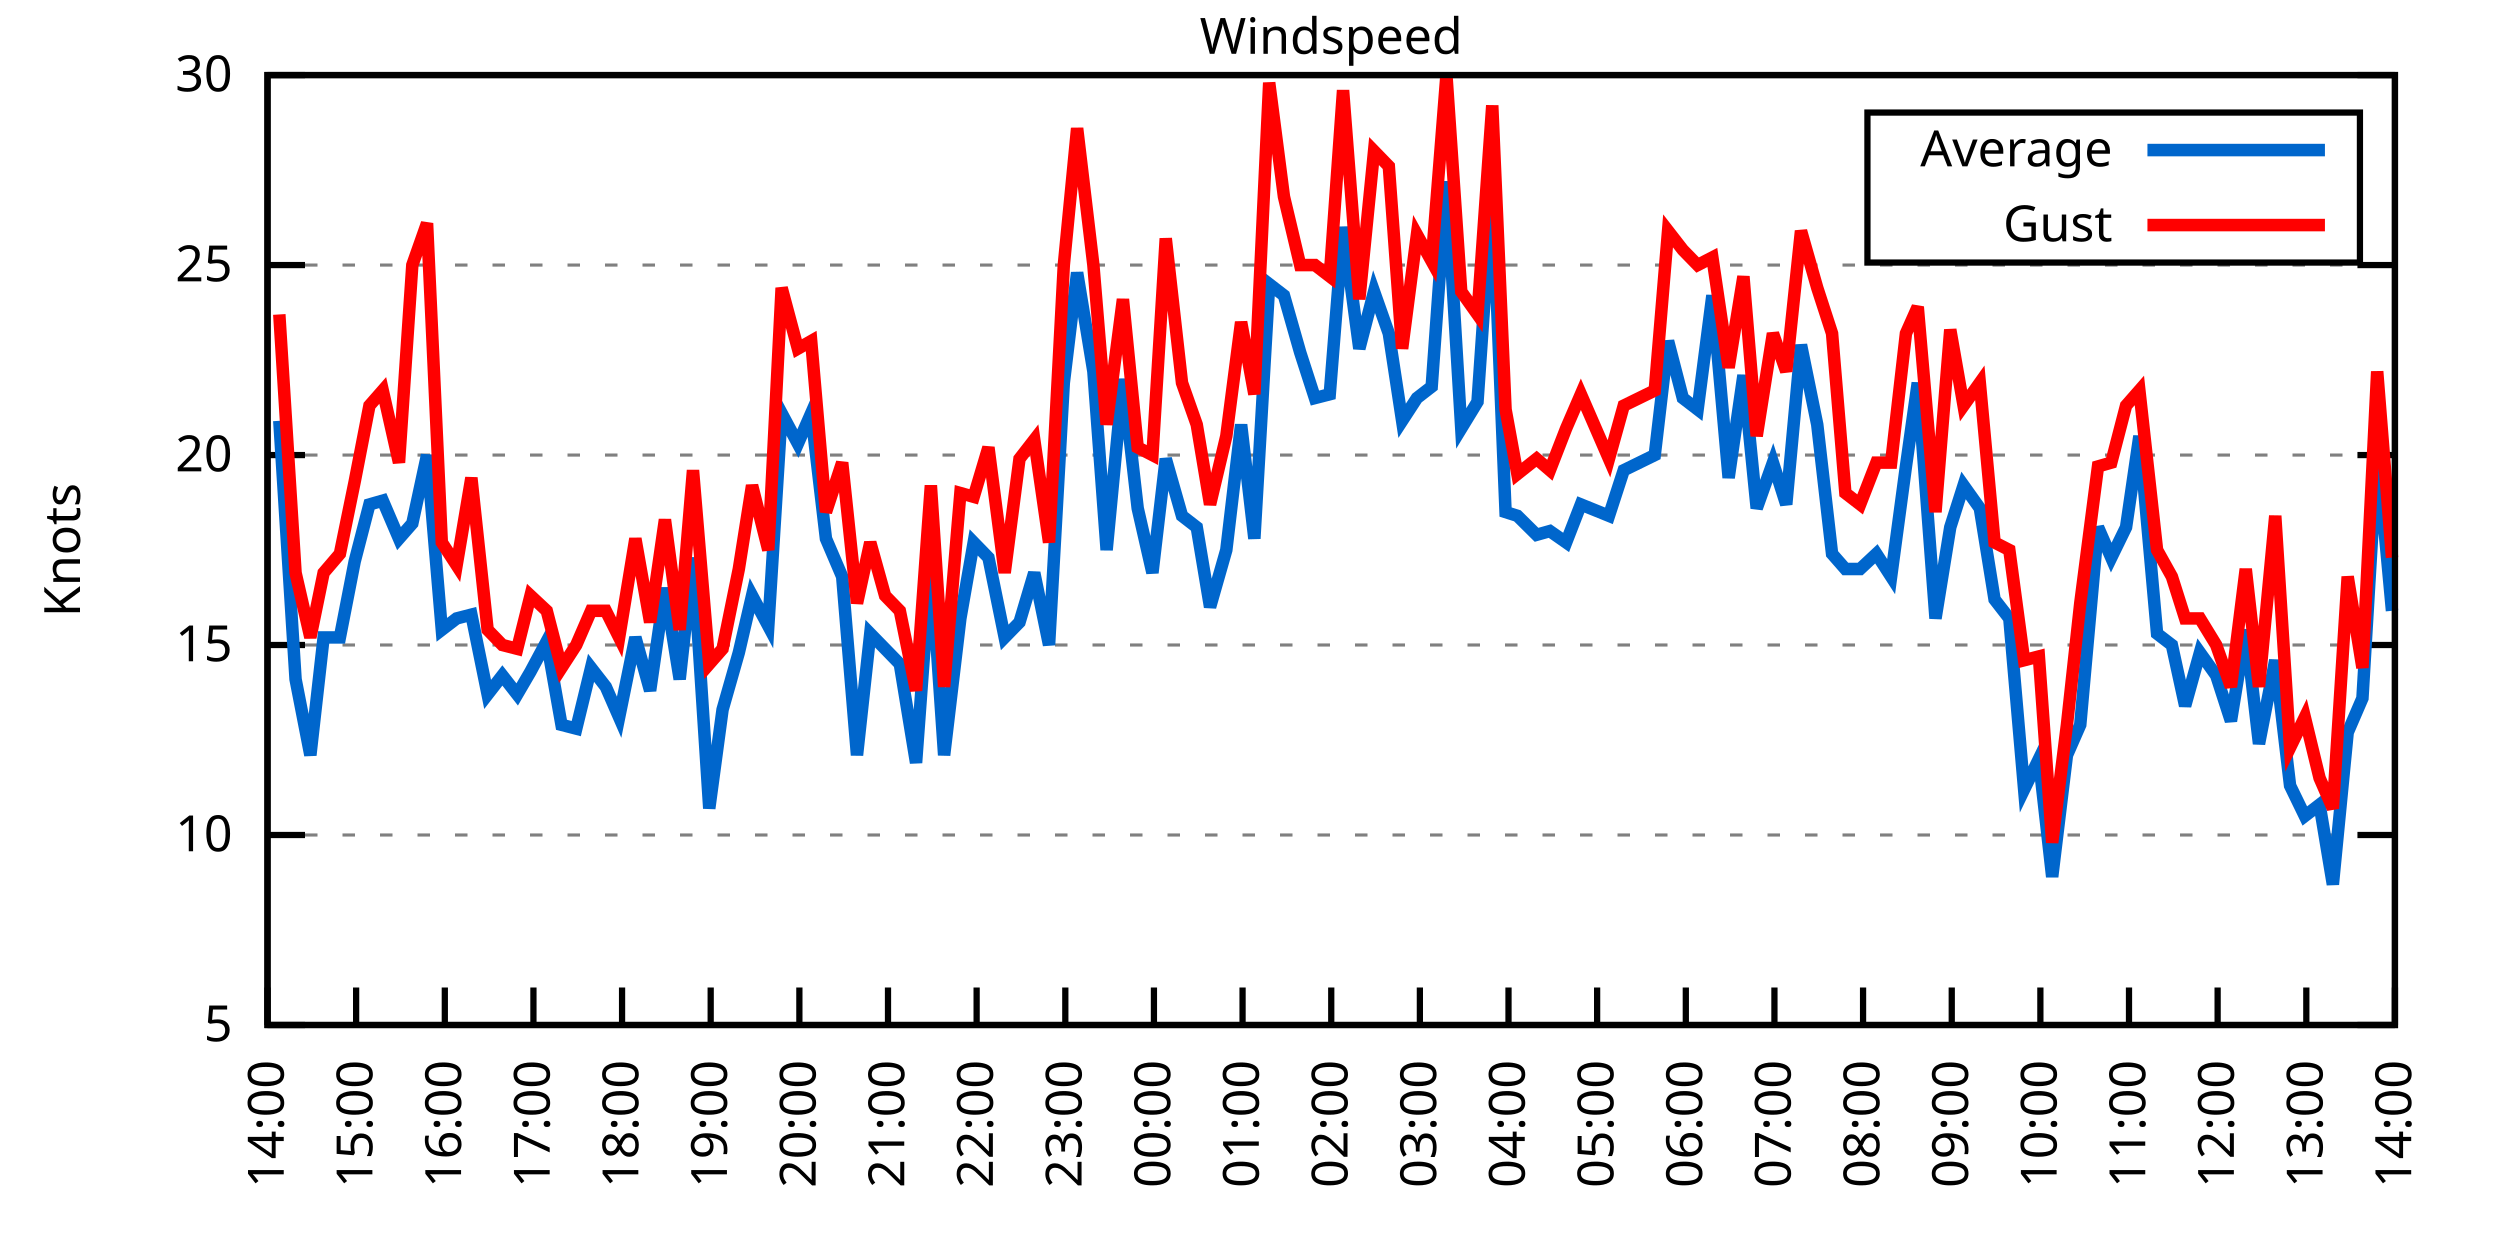
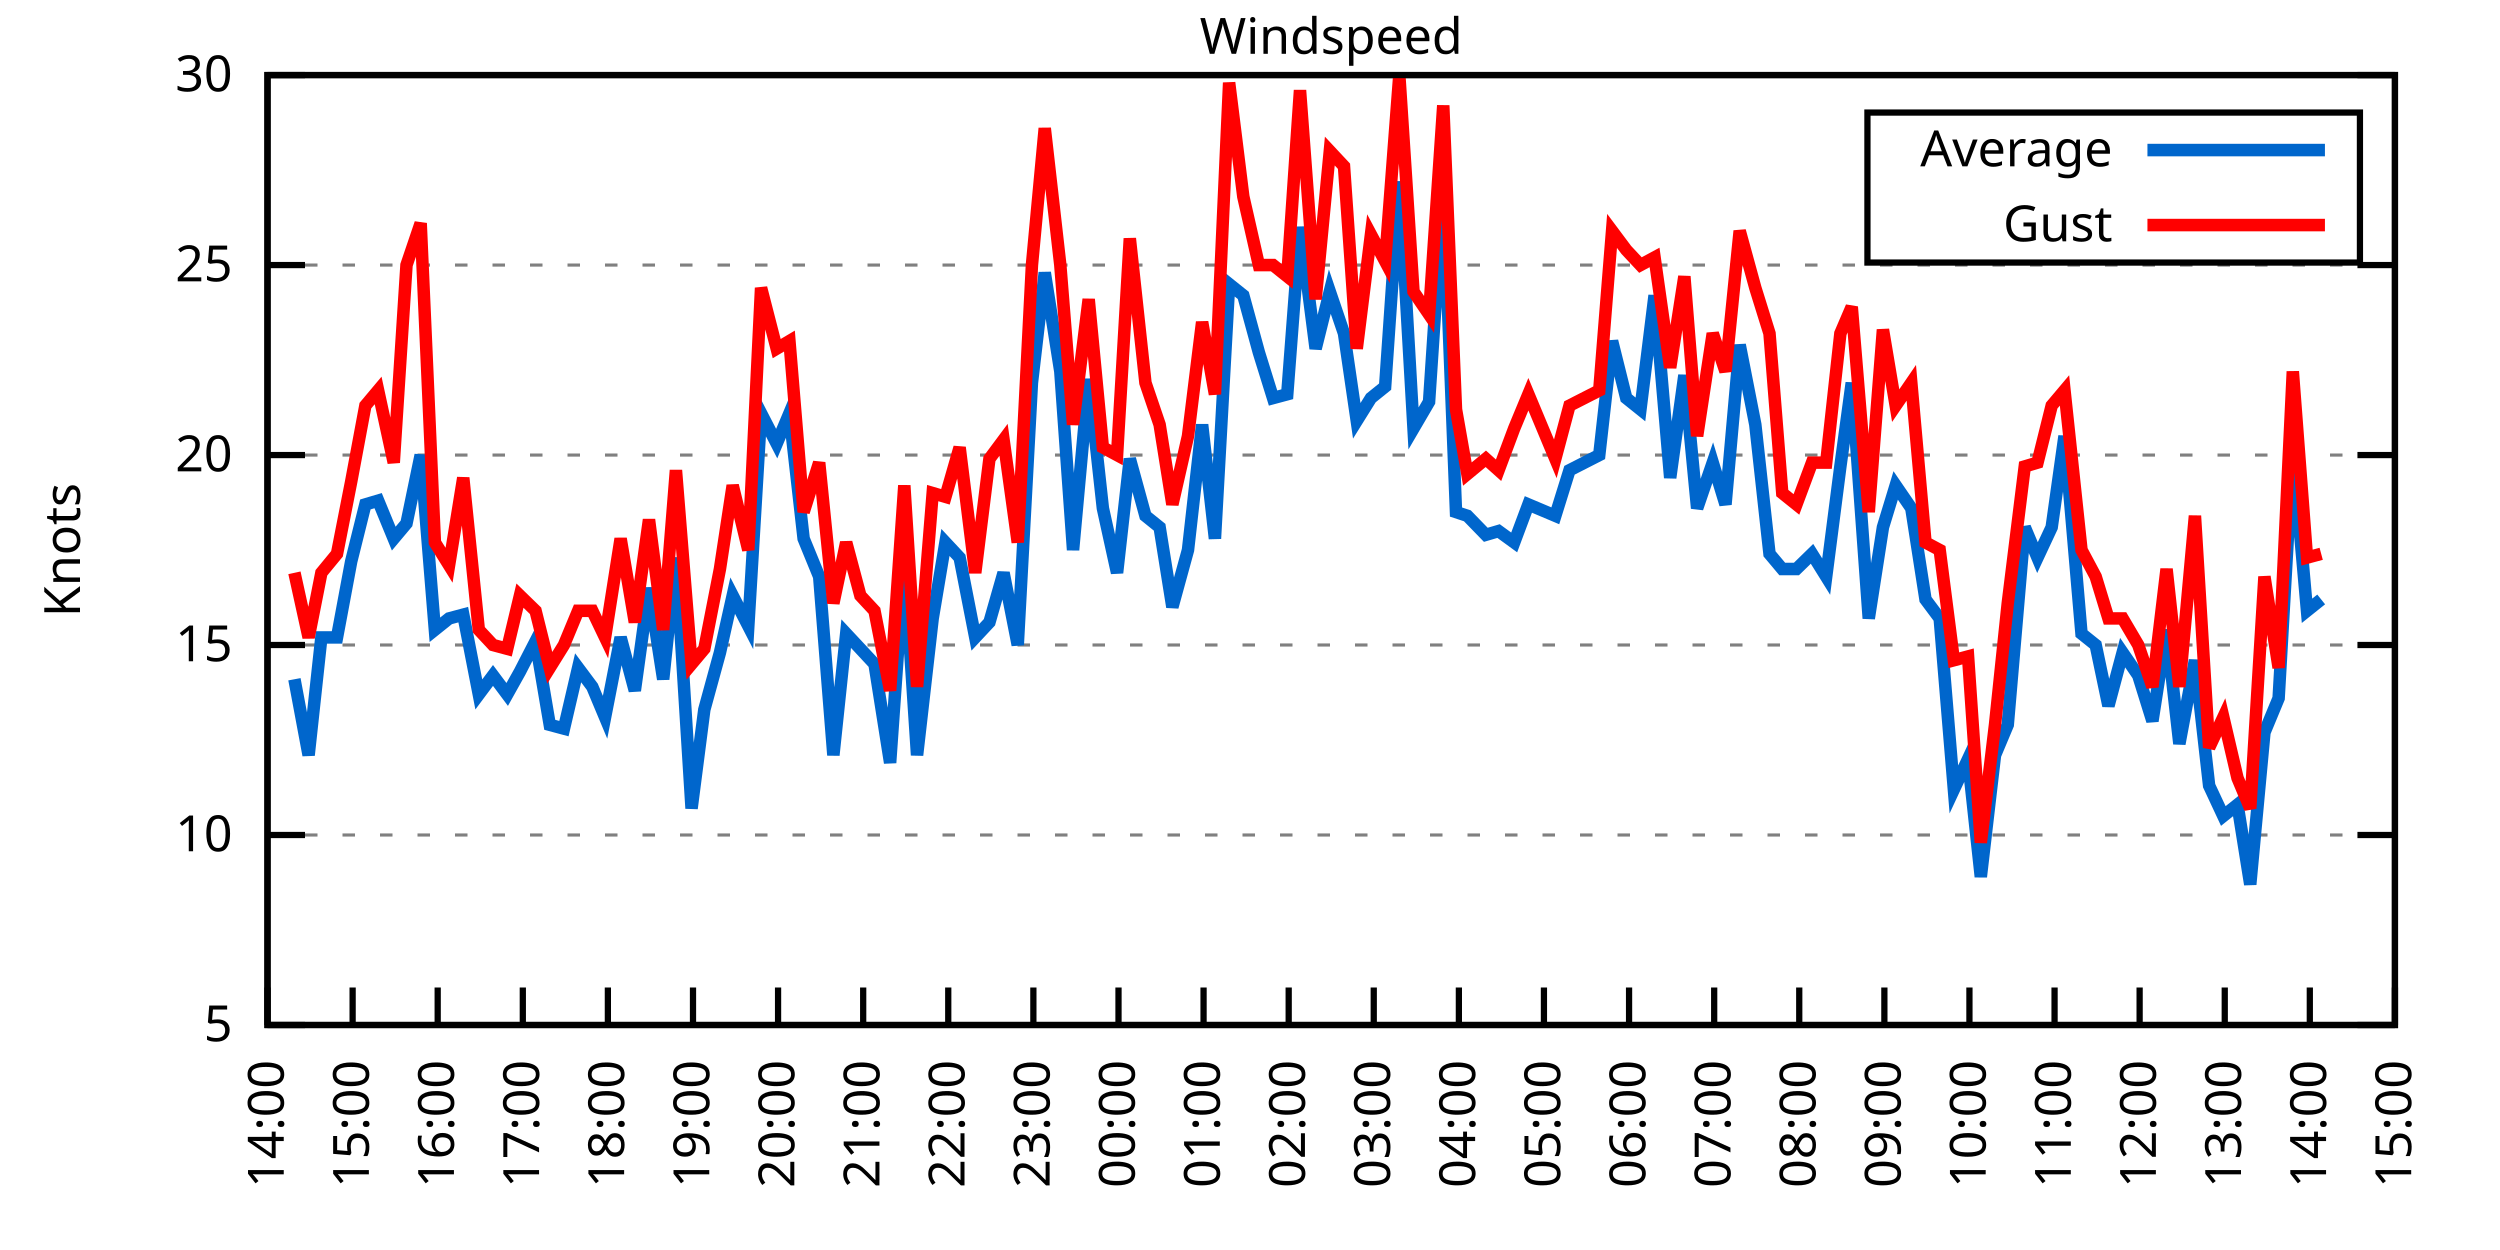
<svg xmlns="http://www.w3.org/2000/svg" xmlns:xlink="http://www.w3.org/1999/xlink" width="400" height="200" viewBox="0 0 400 200">
  <g id="gnuplot_canvas">
    <rect x="0" y="0" width="400" height="200" fill="none" />
    <defs>
      <circle id="gpDot" r="0.5" stroke-width="0.5" stroke="currentColor" />
      <path id="gpPt0" stroke-width="0.333" stroke="currentColor" d="M-1,0 h2 M0,-1 v2" />
      <path id="gpPt1" stroke-width="0.333" stroke="currentColor" d="M-1,-1 L1,1 M1,-1 L-1,1" />
      <path id="gpPt2" stroke-width="0.333" stroke="currentColor" d="M-1,0 L1,0 M0,-1 L0,1 M-1,-1 L1,1 M-1,1 L1,-1" />
      <rect id="gpPt3" stroke-width="0.333" stroke="currentColor" x="-1" y="-1" width="2" height="2" />
      <rect id="gpPt4" stroke-width="0.333" stroke="currentColor" fill="currentColor" x="-1" y="-1" width="2" height="2" />
      <circle id="gpPt5" stroke-width="0.333" stroke="currentColor" cx="0" cy="0" r="1" />
      <use xlink:href="#gpPt5" id="gpPt6" fill="currentColor" stroke="none" />
      <path id="gpPt7" stroke-width="0.333" stroke="currentColor" d="M0,-1.33 L-1.33,0.67 L1.33,0.67 z" />
      <use xlink:href="#gpPt7" id="gpPt8" fill="currentColor" stroke="none" />
      <use xlink:href="#gpPt7" id="gpPt9" stroke="currentColor" transform="rotate(180)" />
      <use xlink:href="#gpPt9" id="gpPt10" fill="currentColor" stroke="none" />
      <use xlink:href="#gpPt3" id="gpPt11" stroke="currentColor" transform="rotate(45)" />
      <use xlink:href="#gpPt11" id="gpPt12" fill="currentColor" stroke="none" />
      <path id="gpPt13" stroke-width="0.333" stroke="currentColor" d="M0,1.330 L1.265,0.411 L0.782,-1.067 L-0.782,-1.076 L-1.265,0.411 z" />
      <use xlink:href="#gpPt13" id="gpPt14" fill="currentColor" stroke="none" />
      <filter id="textbox" filterUnits="objectBoundingBox" x="0" y="0" height="1" width="1">
        <feFlood flood-color="white" flood-opacity="1" result="bgnd" />
        <feComposite in="SourceGraphic" in2="bgnd" operator="atop" />
      </filter>
      <filter id="greybox" filterUnits="objectBoundingBox" x="0" y="0" height="1" width="1">
        <feFlood flood-color="lightgrey" flood-opacity="1" result="grey" />
        <feComposite in="SourceGraphic" in2="grey" operator="atop" />
      </filter>
    </defs>
    <g fill="none" color="white" stroke="currentColor" stroke-width="1.00" stroke-linecap="butt" stroke-linejoin="miter">
</g>
    <g fill="none" color="black" stroke="currentColor" stroke-width="1.00" stroke-linecap="butt" stroke-linejoin="miter">
      <g stroke="none" shape-rendering="crispEdges">
        <polygon fill="rgb(255, 255, 255)" points="42.80,164.00 383.18,164.00 383.18,12.02 42.80,12.02 " />
      </g>
    </g>
    <g fill="none" color="black" stroke="currentColor" stroke-width="1.00" stroke-linecap="butt" stroke-linejoin="miter">
</g>
    <g fill="none" color="black" stroke="black" stroke-width="0.50" stroke-linecap="butt" stroke-linejoin="miter">
</g>
    <g fill="none" color="gray" stroke="currentColor" stroke-width="0.50" stroke-linecap="butt" stroke-linejoin="miter">
      <path stroke="gray" stroke-dasharray="2,4" class="gridline" d="M42.80,164.00 L383.19,164.00  " />
    </g>
    <g fill="none" color="gray" stroke="gray" stroke-width="1.00" stroke-linecap="butt" stroke-linejoin="miter">
</g>
    <g fill="none" color="black" stroke="currentColor" stroke-width="1.00" stroke-linecap="butt" stroke-linejoin="miter">
      <path stroke="black" d="M42.80,164.00 L48.80,164.00 M383.19,164.00 L377.19,164.00  " />
      <g transform="translate(37.20,166.60)" stroke="none" fill="black" font-family="Sans" font-size="8.00" text-anchor="end">
        <text>
          <tspan font-family="Sans"> 5</tspan>
        </text>
      </g>
    </g>
    <g fill="none" color="black" stroke="currentColor" stroke-width="1.00" stroke-linecap="butt" stroke-linejoin="miter">
</g>
    <g fill="none" color="black" stroke="black" stroke-width="0.50" stroke-linecap="butt" stroke-linejoin="miter">
</g>
    <g fill="none" color="gray" stroke="currentColor" stroke-width="0.50" stroke-linecap="butt" stroke-linejoin="miter">
      <path stroke="gray" stroke-dasharray="2,4" class="gridline" d="M42.80,133.60 L383.19,133.60  " />
    </g>
    <g fill="none" color="gray" stroke="gray" stroke-width="1.00" stroke-linecap="butt" stroke-linejoin="miter">
</g>
    <g fill="none" color="black" stroke="currentColor" stroke-width="1.00" stroke-linecap="butt" stroke-linejoin="miter">
      <path stroke="black" d="M42.80,133.60 L48.80,133.60 M383.19,133.60 L377.19,133.60  " />
      <g transform="translate(37.20,136.20)" stroke="none" fill="black" font-family="Sans" font-size="8.00" text-anchor="end">
        <text>
          <tspan font-family="Sans"> 10</tspan>
        </text>
      </g>
    </g>
    <g fill="none" color="black" stroke="currentColor" stroke-width="1.00" stroke-linecap="butt" stroke-linejoin="miter">
</g>
    <g fill="none" color="black" stroke="black" stroke-width="0.50" stroke-linecap="butt" stroke-linejoin="miter">
</g>
    <g fill="none" color="gray" stroke="currentColor" stroke-width="0.50" stroke-linecap="butt" stroke-linejoin="miter">
      <path stroke="gray" stroke-dasharray="2,4" class="gridline" d="M42.80,103.20 L383.19,103.20  " />
    </g>
    <g fill="none" color="gray" stroke="gray" stroke-width="1.00" stroke-linecap="butt" stroke-linejoin="miter">
</g>
    <g fill="none" color="black" stroke="currentColor" stroke-width="1.00" stroke-linecap="butt" stroke-linejoin="miter">
      <path stroke="black" d="M42.80,103.20 L48.80,103.20 M383.19,103.20 L377.19,103.20  " />
      <g transform="translate(37.20,105.80)" stroke="none" fill="black" font-family="Sans" font-size="8.00" text-anchor="end">
        <text>
          <tspan font-family="Sans"> 15</tspan>
        </text>
      </g>
    </g>
    <g fill="none" color="black" stroke="currentColor" stroke-width="1.00" stroke-linecap="butt" stroke-linejoin="miter">
</g>
    <g fill="none" color="black" stroke="black" stroke-width="0.50" stroke-linecap="butt" stroke-linejoin="miter">
</g>
    <g fill="none" color="gray" stroke="currentColor" stroke-width="0.50" stroke-linecap="butt" stroke-linejoin="miter">
      <path stroke="gray" stroke-dasharray="2,4" class="gridline" d="M42.80,72.81 L383.19,72.81  " />
    </g>
    <g fill="none" color="gray" stroke="gray" stroke-width="1.00" stroke-linecap="butt" stroke-linejoin="miter">
</g>
    <g fill="none" color="black" stroke="currentColor" stroke-width="1.00" stroke-linecap="butt" stroke-linejoin="miter">
      <path stroke="black" d="M42.80,72.81 L48.80,72.81 M383.19,72.81 L377.19,72.81  " />
      <g transform="translate(37.20,75.41)" stroke="none" fill="black" font-family="Sans" font-size="8.00" text-anchor="end">
        <text>
          <tspan font-family="Sans"> 20</tspan>
        </text>
      </g>
    </g>
    <g fill="none" color="black" stroke="currentColor" stroke-width="1.00" stroke-linecap="butt" stroke-linejoin="miter">
</g>
    <g fill="none" color="black" stroke="black" stroke-width="0.50" stroke-linecap="butt" stroke-linejoin="miter">
</g>
    <g fill="none" color="gray" stroke="currentColor" stroke-width="0.50" stroke-linecap="butt" stroke-linejoin="miter">
      <path stroke="gray" stroke-dasharray="2,4" class="gridline" d="M42.80,42.41 L383.19,42.41  " />
    </g>
    <g fill="none" color="gray" stroke="gray" stroke-width="1.00" stroke-linecap="butt" stroke-linejoin="miter">
</g>
    <g fill="none" color="black" stroke="currentColor" stroke-width="1.00" stroke-linecap="butt" stroke-linejoin="miter">
      <path stroke="black" d="M42.80,42.41 L48.80,42.41 M383.19,42.41 L377.19,42.41  " />
      <g transform="translate(37.20,45.01)" stroke="none" fill="black" font-family="Sans" font-size="8.00" text-anchor="end">
        <text>
          <tspan font-family="Sans"> 25</tspan>
        </text>
      </g>
    </g>
    <g fill="none" color="black" stroke="currentColor" stroke-width="1.00" stroke-linecap="butt" stroke-linejoin="miter">
</g>
    <g fill="none" color="black" stroke="black" stroke-width="0.50" stroke-linecap="butt" stroke-linejoin="miter">
</g>
    <g fill="none" color="gray" stroke="currentColor" stroke-width="0.50" stroke-linecap="butt" stroke-linejoin="miter">
      <path stroke="gray" stroke-dasharray="2,4" class="gridline" d="M42.80,12.01 L383.19,12.01  " />
    </g>
    <g fill="none" color="gray" stroke="gray" stroke-width="1.00" stroke-linecap="butt" stroke-linejoin="miter">
</g>
    <g fill="none" color="black" stroke="currentColor" stroke-width="1.00" stroke-linecap="butt" stroke-linejoin="miter">
      <path stroke="black" d="M42.80,12.01 L48.80,12.01 M383.19,12.01 L377.19,12.01  " />
      <g transform="translate(37.20,14.61)" stroke="none" fill="black" font-family="Sans" font-size="8.00" text-anchor="end">
        <text>
          <tspan font-family="Sans"> 30</tspan>
        </text>
      </g>
    </g>
    <g fill="none" color="black" stroke="currentColor" stroke-width="1.00" stroke-linecap="butt" stroke-linejoin="miter">
      <path stroke="black" d="M42.80,164.00 L42.80,158.00  " />
      <g transform="translate(45.40,169.60) rotate(270.00)" stroke="none" fill="black" font-family="Sans" font-size="8.00" text-anchor="end">
        <text>
          <tspan font-family="Sans">14:00</tspan>
        </text>
      </g>
    </g>
    <g fill="none" color="black" stroke="currentColor" stroke-width="1.00" stroke-linecap="butt" stroke-linejoin="miter">
-       <path stroke="black" d="M56.98,164.00 L56.98,158.00  " />
-       <g transform="translate(59.58,169.60) rotate(270.00)" stroke="none" fill="black" font-family="Sans" font-size="8.00" text-anchor="end">
+       <path stroke="black" d="M56.42,164.00 L56.42,158.00  " />
+       <g transform="translate(59.02,169.60) rotate(270.00)" stroke="none" fill="black" font-family="Sans" font-size="8.00" text-anchor="end">
        <text>
          <tspan font-family="Sans">15:00</tspan>
        </text>
      </g>
    </g>
    <g fill="none" color="black" stroke="currentColor" stroke-width="1.00" stroke-linecap="butt" stroke-linejoin="miter">
-       <path stroke="black" d="M71.17,164.00 L71.17,158.00  " />
-       <g transform="translate(73.77,169.60) rotate(270.00)" stroke="none" fill="black" font-family="Sans" font-size="8.00" text-anchor="end">
+       <path stroke="black" d="M70.03,164.00 L70.03,158.00  " />
+       <g transform="translate(72.63,169.60) rotate(270.00)" stroke="none" fill="black" font-family="Sans" font-size="8.00" text-anchor="end">
        <text>
          <tspan font-family="Sans">16:00</tspan>
        </text>
      </g>
    </g>
    <g fill="none" color="black" stroke="currentColor" stroke-width="1.00" stroke-linecap="butt" stroke-linejoin="miter">
-       <path stroke="black" d="M85.35,164.00 L85.35,158.00  " />
-       <g transform="translate(87.95,169.60) rotate(270.00)" stroke="none" fill="black" font-family="Sans" font-size="8.00" text-anchor="end">
+       <path stroke="black" d="M83.65,164.00 L83.65,158.00  " />
+       <g transform="translate(86.25,169.60) rotate(270.00)" stroke="none" fill="black" font-family="Sans" font-size="8.00" text-anchor="end">
        <text>
          <tspan font-family="Sans">17:00</tspan>
        </text>
      </g>
    </g>
    <g fill="none" color="black" stroke="currentColor" stroke-width="1.00" stroke-linecap="butt" stroke-linejoin="miter">
-       <path stroke="black" d="M99.53,164.00 L99.53,158.00  " />
-       <g transform="translate(102.13,169.60) rotate(270.00)" stroke="none" fill="black" font-family="Sans" font-size="8.00" text-anchor="end">
+       <path stroke="black" d="M97.26,164.00 L97.26,158.00  " />
+       <g transform="translate(99.86,169.60) rotate(270.00)" stroke="none" fill="black" font-family="Sans" font-size="8.00" text-anchor="end">
        <text>
          <tspan font-family="Sans">18:00</tspan>
        </text>
      </g>
    </g>
    <g fill="none" color="black" stroke="currentColor" stroke-width="1.00" stroke-linecap="butt" stroke-linejoin="miter">
-       <path stroke="black" d="M113.71,164.00 L113.71,158.00  " />
-       <g transform="translate(116.31,169.60) rotate(270.00)" stroke="none" fill="black" font-family="Sans" font-size="8.00" text-anchor="end">
+       <path stroke="black" d="M110.88,164.00 L110.88,158.00  " />
+       <g transform="translate(113.48,169.60) rotate(270.00)" stroke="none" fill="black" font-family="Sans" font-size="8.00" text-anchor="end">
        <text>
          <tspan font-family="Sans">19:00</tspan>
        </text>
      </g>
    </g>
    <g fill="none" color="black" stroke="currentColor" stroke-width="1.00" stroke-linecap="butt" stroke-linejoin="miter">
-       <path stroke="black" d="M127.90,164.00 L127.90,158.00  " />
-       <g transform="translate(130.50,169.60) rotate(270.00)" stroke="none" fill="black" font-family="Sans" font-size="8.00" text-anchor="end">
+       <path stroke="black" d="M124.49,164.00 L124.49,158.00  " />
+       <g transform="translate(127.09,169.60) rotate(270.00)" stroke="none" fill="black" font-family="Sans" font-size="8.00" text-anchor="end">
        <text>
          <tspan font-family="Sans">20:00</tspan>
        </text>
      </g>
    </g>
    <g fill="none" color="black" stroke="currentColor" stroke-width="1.00" stroke-linecap="butt" stroke-linejoin="miter">
-       <path stroke="black" d="M142.08,164.00 L142.08,158.00  " />
-       <g transform="translate(144.68,169.60) rotate(270.00)" stroke="none" fill="black" font-family="Sans" font-size="8.00" text-anchor="end">
+       <path stroke="black" d="M138.11,164.00 L138.11,158.00  " />
+       <g transform="translate(140.71,169.60) rotate(270.00)" stroke="none" fill="black" font-family="Sans" font-size="8.00" text-anchor="end">
        <text>
          <tspan font-family="Sans">21:00</tspan>
        </text>
      </g>
    </g>
    <g fill="none" color="black" stroke="currentColor" stroke-width="1.00" stroke-linecap="butt" stroke-linejoin="miter">
-       <path stroke="black" d="M156.26,164.00 L156.26,158.00  " />
-       <g transform="translate(158.86,169.60) rotate(270.00)" stroke="none" fill="black" font-family="Sans" font-size="8.00" text-anchor="end">
+       <path stroke="black" d="M151.72,164.00 L151.72,158.00  " />
+       <g transform="translate(154.32,169.60) rotate(270.00)" stroke="none" fill="black" font-family="Sans" font-size="8.00" text-anchor="end">
        <text>
          <tspan font-family="Sans">22:00</tspan>
        </text>
      </g>
    </g>
    <g fill="none" color="black" stroke="currentColor" stroke-width="1.00" stroke-linecap="butt" stroke-linejoin="miter">
-       <path stroke="black" d="M170.45,164.00 L170.45,158.00  " />
-       <g transform="translate(173.05,169.60) rotate(270.00)" stroke="none" fill="black" font-family="Sans" font-size="8.00" text-anchor="end">
+       <path stroke="black" d="M165.34,164.00 L165.34,158.00  " />
+       <g transform="translate(167.94,169.60) rotate(270.00)" stroke="none" fill="black" font-family="Sans" font-size="8.00" text-anchor="end">
        <text>
          <tspan font-family="Sans">23:00</tspan>
        </text>
      </g>
    </g>
    <g fill="none" color="black" stroke="currentColor" stroke-width="1.00" stroke-linecap="butt" stroke-linejoin="miter">
-       <path stroke="black" d="M184.63,164.00 L184.63,158.00  " />
-       <g transform="translate(187.23,169.60) rotate(270.00)" stroke="none" fill="black" font-family="Sans" font-size="8.00" text-anchor="end">
+       <path stroke="black" d="M178.96,164.00 L178.96,158.00  " />
+       <g transform="translate(181.56,169.60) rotate(270.00)" stroke="none" fill="black" font-family="Sans" font-size="8.00" text-anchor="end">
        <text>
          <tspan font-family="Sans">00:00</tspan>
        </text>
      </g>
    </g>
    <g fill="none" color="black" stroke="currentColor" stroke-width="1.00" stroke-linecap="butt" stroke-linejoin="miter">
-       <path stroke="black" d="M198.81,164.00 L198.81,158.00  " />
-       <g transform="translate(201.41,169.60) rotate(270.00)" stroke="none" fill="black" font-family="Sans" font-size="8.00" text-anchor="end">
+       <path stroke="black" d="M192.57,164.00 L192.57,158.00  " />
+       <g transform="translate(195.17,169.60) rotate(270.00)" stroke="none" fill="black" font-family="Sans" font-size="8.00" text-anchor="end">
        <text>
          <tspan font-family="Sans">01:00</tspan>
        </text>
      </g>
    </g>
    <g fill="none" color="black" stroke="currentColor" stroke-width="1.00" stroke-linecap="butt" stroke-linejoin="miter">
-       <path stroke="black" d="M213.00,164.00 L213.00,158.00  " />
-       <g transform="translate(215.60,169.60) rotate(270.00)" stroke="none" fill="black" font-family="Sans" font-size="8.00" text-anchor="end">
+       <path stroke="black" d="M206.19,164.00 L206.19,158.00  " />
+       <g transform="translate(208.79,169.60) rotate(270.00)" stroke="none" fill="black" font-family="Sans" font-size="8.00" text-anchor="end">
        <text>
          <tspan font-family="Sans">02:00</tspan>
        </text>
      </g>
    </g>
    <g fill="none" color="black" stroke="currentColor" stroke-width="1.00" stroke-linecap="butt" stroke-linejoin="miter">
-       <path stroke="black" d="M227.18,164.00 L227.18,158.00  " />
-       <g transform="translate(229.78,169.60) rotate(270.00)" stroke="none" fill="black" font-family="Sans" font-size="8.00" text-anchor="end">
+       <path stroke="black" d="M219.80,164.00 L219.80,158.00  " />
+       <g transform="translate(222.40,169.60) rotate(270.00)" stroke="none" fill="black" font-family="Sans" font-size="8.00" text-anchor="end">
        <text>
          <tspan font-family="Sans">03:00</tspan>
        </text>
      </g>
    </g>
    <g fill="none" color="black" stroke="currentColor" stroke-width="1.00" stroke-linecap="butt" stroke-linejoin="miter">
-       <path stroke="black" d="M241.36,164.00 L241.36,158.00  " />
-       <g transform="translate(243.96,169.60) rotate(270.00)" stroke="none" fill="black" font-family="Sans" font-size="8.00" text-anchor="end">
+       <path stroke="black" d="M233.42,164.00 L233.42,158.00  " />
+       <g transform="translate(236.02,169.60) rotate(270.00)" stroke="none" fill="black" font-family="Sans" font-size="8.00" text-anchor="end">
        <text>
          <tspan font-family="Sans">04:00</tspan>
        </text>
      </g>
    </g>
    <g fill="none" color="black" stroke="currentColor" stroke-width="1.00" stroke-linecap="butt" stroke-linejoin="miter">
-       <path stroke="black" d="M255.54,164.00 L255.54,158.00  " />
-       <g transform="translate(258.14,169.60) rotate(270.00)" stroke="none" fill="black" font-family="Sans" font-size="8.00" text-anchor="end">
+       <path stroke="black" d="M247.03,164.00 L247.03,158.00  " />
+       <g transform="translate(249.63,169.60) rotate(270.00)" stroke="none" fill="black" font-family="Sans" font-size="8.00" text-anchor="end">
        <text>
          <tspan font-family="Sans">05:00</tspan>
        </text>
      </g>
    </g>
    <g fill="none" color="black" stroke="currentColor" stroke-width="1.00" stroke-linecap="butt" stroke-linejoin="miter">
-       <path stroke="black" d="M269.73,164.00 L269.73,158.00  " />
-       <g transform="translate(272.33,169.60) rotate(270.00)" stroke="none" fill="black" font-family="Sans" font-size="8.00" text-anchor="end">
+       <path stroke="black" d="M260.65,164.00 L260.65,158.00  " />
+       <g transform="translate(263.25,169.60) rotate(270.00)" stroke="none" fill="black" font-family="Sans" font-size="8.00" text-anchor="end">
        <text>
          <tspan font-family="Sans">06:00</tspan>
        </text>
      </g>
    </g>
    <g fill="none" color="black" stroke="currentColor" stroke-width="1.00" stroke-linecap="butt" stroke-linejoin="miter">
-       <path stroke="black" d="M283.91,164.00 L283.91,158.00  " />
-       <g transform="translate(286.51,169.60) rotate(270.00)" stroke="none" fill="black" font-family="Sans" font-size="8.00" text-anchor="end">
+       <path stroke="black" d="M274.27,164.00 L274.27,158.00  " />
+       <g transform="translate(276.87,169.60) rotate(270.00)" stroke="none" fill="black" font-family="Sans" font-size="8.00" text-anchor="end">
        <text>
          <tspan font-family="Sans">07:00</tspan>
        </text>
      </g>
    </g>
    <g fill="none" color="black" stroke="currentColor" stroke-width="1.00" stroke-linecap="butt" stroke-linejoin="miter">
-       <path stroke="black" d="M298.09,164.00 L298.09,158.00  " />
-       <g transform="translate(300.69,169.60) rotate(270.00)" stroke="none" fill="black" font-family="Sans" font-size="8.00" text-anchor="end">
+       <path stroke="black" d="M287.88,164.00 L287.88,158.00  " />
+       <g transform="translate(290.48,169.60) rotate(270.00)" stroke="none" fill="black" font-family="Sans" font-size="8.00" text-anchor="end">
        <text>
          <tspan font-family="Sans">08:00</tspan>
        </text>
      </g>
    </g>
    <g fill="none" color="black" stroke="currentColor" stroke-width="1.00" stroke-linecap="butt" stroke-linejoin="miter">
-       <path stroke="black" d="M312.28,164.00 L312.28,158.00  " />
-       <g transform="translate(314.88,169.60) rotate(270.00)" stroke="none" fill="black" font-family="Sans" font-size="8.00" text-anchor="end">
+       <path stroke="black" d="M301.50,164.00 L301.50,158.00  " />
+       <g transform="translate(304.10,169.60) rotate(270.00)" stroke="none" fill="black" font-family="Sans" font-size="8.00" text-anchor="end">
        <text>
          <tspan font-family="Sans">09:00</tspan>
        </text>
      </g>
    </g>
    <g fill="none" color="black" stroke="currentColor" stroke-width="1.00" stroke-linecap="butt" stroke-linejoin="miter">
-       <path stroke="black" d="M326.46,164.00 L326.46,158.00  " />
-       <g transform="translate(329.06,169.60) rotate(270.00)" stroke="none" fill="black" font-family="Sans" font-size="8.00" text-anchor="end">
+       <path stroke="black" d="M315.11,164.00 L315.11,158.00  " />
+       <g transform="translate(317.71,169.60) rotate(270.00)" stroke="none" fill="black" font-family="Sans" font-size="8.00" text-anchor="end">
        <text>
          <tspan font-family="Sans">10:00</tspan>
        </text>
      </g>
    </g>
    <g fill="none" color="black" stroke="currentColor" stroke-width="1.00" stroke-linecap="butt" stroke-linejoin="miter">
-       <path stroke="black" d="M340.64,164.00 L340.64,158.00  " />
-       <g transform="translate(343.24,169.60) rotate(270.00)" stroke="none" fill="black" font-family="Sans" font-size="8.00" text-anchor="end">
+       <path stroke="black" d="M328.73,164.00 L328.73,158.00  " />
+       <g transform="translate(331.33,169.60) rotate(270.00)" stroke="none" fill="black" font-family="Sans" font-size="8.00" text-anchor="end">
        <text>
          <tspan font-family="Sans">11:00</tspan>
        </text>
      </g>
    </g>
    <g fill="none" color="black" stroke="currentColor" stroke-width="1.00" stroke-linecap="butt" stroke-linejoin="miter">
-       <path stroke="black" d="M354.82,164.00 L354.82,158.00  " />
-       <g transform="translate(357.42,169.60) rotate(270.00)" stroke="none" fill="black" font-family="Sans" font-size="8.00" text-anchor="end">
+       <path stroke="black" d="M342.34,164.00 L342.34,158.00  " />
+       <g transform="translate(344.94,169.60) rotate(270.00)" stroke="none" fill="black" font-family="Sans" font-size="8.00" text-anchor="end">
        <text>
          <tspan font-family="Sans">12:00</tspan>
        </text>
      </g>
    </g>
    <g fill="none" color="black" stroke="currentColor" stroke-width="1.00" stroke-linecap="butt" stroke-linejoin="miter">
-       <path stroke="black" d="M369.01,164.00 L369.01,158.00  " />
-       <g transform="translate(371.61,169.60) rotate(270.00)" stroke="none" fill="black" font-family="Sans" font-size="8.00" text-anchor="end">
+       <path stroke="black" d="M355.96,164.00 L355.96,158.00  " />
+       <g transform="translate(358.56,169.60) rotate(270.00)" stroke="none" fill="black" font-family="Sans" font-size="8.00" text-anchor="end">
        <text>
          <tspan font-family="Sans">13:00</tspan>
+         </text>
+       </g>
+     </g>
+     <g fill="none" color="black" stroke="currentColor" stroke-width="1.00" stroke-linecap="butt" stroke-linejoin="miter">
+       <path stroke="black" d="M369.57,164.00 L369.57,158.00  " />
+       <g transform="translate(372.17,169.60) rotate(270.00)" stroke="none" fill="black" font-family="Sans" font-size="8.00" text-anchor="end">
+         <text>
+           <tspan font-family="Sans">14:00</tspan>
        </text>
      </g>
    </g>
    <g fill="none" color="black" stroke="currentColor" stroke-width="1.00" stroke-linecap="butt" stroke-linejoin="miter">
      <path stroke="black" d="M383.19,164.00 L383.19,158.00  " />
      <g transform="translate(385.79,169.60) rotate(270.00)" stroke="none" fill="black" font-family="Sans" font-size="8.00" text-anchor="end">
        <text>
-           <tspan font-family="Sans">14:00</tspan>
+           <tspan font-family="Sans">15:00</tspan>
        </text>
      </g>
    </g>
    <g fill="none" color="black" stroke="currentColor" stroke-width="1.00" stroke-linecap="butt" stroke-linejoin="miter">
</g>
    <g fill="none" color="black" stroke="currentColor" stroke-width="1.00" stroke-linecap="butt" stroke-linejoin="miter">
      <path stroke="black" d="M42.80,12.01 L42.80,164.00 L383.19,164.00 L383.19,12.01 L42.80,12.01 Z  " />
    </g>
    <g fill="none" color="black" stroke="currentColor" stroke-width="1.00" stroke-linecap="butt" stroke-linejoin="miter">
</g>
    <g fill="none" color="black" stroke="currentColor" stroke-width="1.00" stroke-linecap="butt" stroke-linejoin="miter">
      <path stroke="black" d="M298.79,42.01 L298.79,18.01 L377.59,18.01 L377.59,42.01 L298.79,42.01 Z  " />
    </g>
    <g id="Windspeed_plot_1">
      <g fill="none" color="white" stroke="black" stroke-width="2.00" stroke-linecap="butt" stroke-linejoin="miter">
</g>
      <g fill="none" color="black" stroke="currentColor" stroke-width="2.00" stroke-linecap="butt" stroke-linejoin="miter">
        <g transform="translate(337.99,26.61)" stroke="none" fill="black" font-family="Sans" font-size="8.00" text-anchor="end">
          <text>
            <tspan font-family="Sans">Average</tspan>
          </text>
        </g>
      </g>
      <g fill="none" color="black" stroke="currentColor" stroke-width="2.00" stroke-linecap="butt" stroke-linejoin="miter">
-         <path stroke="rgb(  0, 102, 204)" d="M343.59,24.01 L371.99,24.01 M44.69,67.33 L47.29,108.68 L49.66,120.83 L51.78,101.99 L54.38,101.99 L56.75,89.83   L59.11,80.71 L61.24,80.10 L63.84,86.18 L65.97,83.75 L68.33,72.81 L70.69,100.77 L73.06,98.95 L75.42,98.34   L78.02,111.11 L80.38,108.07 L82.75,111.11 L84.88,107.46 L87.48,102.60 L89.84,115.97 L92.20,116.58 L94.57,106.85   L96.93,109.89 L99.06,114.76 L101.66,101.99 L104.02,110.50 L106.39,94.08 L108.75,108.68 L110.88,89.22 L113.48,129.35   L115.61,113.54 L118.21,104.42 L120.33,95.30 L122.93,100.16 L125.06,66.12 L127.66,70.98 L129.79,66.12 L132.15,86.18   L134.75,92.26 L137.12,120.83 L139.24,101.38 L141.61,103.81 L143.97,106.24 L146.57,122.05 L148.94,89.83 L151.06,120.83   L153.66,98.95 L155.79,86.79 L158.15,89.22 L160.75,101.99 L163.12,99.56 L165.48,91.65 L167.85,103.20 L170.21,61.25   L172.34,43.62 L174.94,59.43 L177.06,88.00 L179.67,60.65 L182.03,81.32 L184.39,91.65 L186.52,73.41 L189.12,82.53   L191.48,84.36 L193.61,97.12 L196.21,88.00 L198.58,67.94 L200.70,86.18 L203.07,45.45 L205.43,47.27 L208.03,56.39   L210.39,63.69 L212.76,63.08 L214.89,36.33 L217.49,55.78 L219.85,46.66 L222.21,53.35 L224.34,67.33 L226.71,63.69   L229.07,61.86 L231.43,29.03 L233.80,68.55 L236.40,64.29 L238.76,30.25 L240.89,81.93 L242.78,82.53 L245.85,85.57   L247.98,84.97 L250.58,86.79 L252.94,80.71 L257.43,82.53 L259.80,75.24 L264.76,72.81 L266.89,54.57 L269.25,63.69   L271.62,65.51 L273.98,47.27 L276.58,76.45 L278.95,60.04 L281.07,81.32 L283.67,74.02 L285.80,80.71 L288.16,55.18   L290.76,67.94 L293.13,88.61 L295.26,91.04 L297.62,91.04 L300.22,88.61 L302.58,92.26 L304.95,74.63 L306.84,61.25   L309.68,98.95 L312.04,84.36 L314.17,77.67 L316.77,81.32 L319.13,95.91 L321.49,98.95 L323.86,126.31 L326.22,121.44   L328.35,140.29 L330.71,120.83 L332.84,115.97 L335.68,84.36 L337.80,89.22 L340.17,84.36 L342.30,69.77 L345.13,101.38   L347.50,103.20 L349.62,112.93 L351.99,104.42 L354.59,108.07 L356.95,115.36 L359.32,100.77 L361.44,119.01 L364.04,105.64   L366.41,125.70 L368.77,130.56 L371.13,128.74 L373.26,141.51 L375.63,117.19 L377.99,111.72 L380.35,72.20 L382.72,97.73    " />
+         <path stroke="rgb(  0, 102, 204)" d="M343.59,24.01 L371.99,24.01 M47.11,108.68 L49.38,120.83 L51.42,101.99 L53.92,101.99 L56.19,89.83 L58.46,80.71   L60.50,80.10 L63.00,86.18 L65.04,83.75 L67.31,72.81 L69.58,100.77 L71.85,98.95 L74.12,98.34 L76.61,111.11   L78.88,108.07 L81.15,111.11 L83.19,107.46 L85.69,102.60 L87.96,115.97 L90.23,116.58 L92.50,106.85 L94.77,109.89   L96.81,114.76 L99.30,101.99 L101.57,110.50 L103.84,94.08 L106.11,108.68 L108.15,89.22 L110.65,129.35 L112.69,113.54   L115.19,104.42 L117.23,95.30 L119.73,100.16 L121.77,66.12 L124.27,70.98 L126.31,66.12 L128.58,86.18 L131.07,92.26   L133.34,120.83 L135.39,101.38 L137.66,103.81 L139.92,106.24 L142.42,122.05 L144.69,89.83 L146.73,120.83 L149.23,98.95   L151.27,86.79 L153.54,89.22 L156.04,101.99 L158.31,99.56 L160.57,91.65 L162.84,103.20 L165.11,61.25 L167.16,43.62   L169.65,59.43 L171.69,88.00 L174.19,60.65 L176.46,81.32 L178.73,91.65 L180.77,73.41 L183.27,82.53 L185.54,84.36   L187.58,97.12 L190.08,88.00 L192.34,67.94 L194.39,86.18 L196.66,45.45 L198.93,47.27 L201.42,56.39 L203.69,63.69   L205.96,63.08 L208.00,36.33 L210.50,55.78 L212.77,46.66 L215.04,53.35 L217.08,67.33 L219.35,63.69 L221.62,61.86   L223.89,29.03 L226.16,68.55 L228.65,64.29 L230.92,30.25 L232.96,81.93 L234.78,82.53 L237.73,85.57 L239.77,84.97   L242.27,86.79 L244.54,80.71 L248.85,82.53 L251.12,75.24 L255.88,72.81 L257.93,54.57 L260.20,63.69 L262.47,65.51   L264.73,47.27 L267.23,76.45 L269.50,60.04 L271.54,81.32 L274.04,74.02 L276.08,80.71 L278.35,55.18 L280.85,67.94   L283.12,88.61 L285.16,91.04 L287.43,91.04 L289.92,88.61 L292.19,92.26 L294.46,74.63 L296.28,61.25 L299.00,98.95   L301.27,84.36 L303.31,77.67 L305.81,81.32 L308.08,95.91 L310.35,98.95 L312.62,126.31 L314.89,121.44 L316.93,140.29   L319.20,120.83 L321.24,115.97 L323.96,84.36 L326.00,89.22 L328.27,84.36 L330.32,69.77 L333.04,101.38 L335.31,103.20   L337.35,112.93 L339.62,104.42 L342.12,108.07 L344.39,115.36 L346.65,100.77 L348.70,119.01 L351.19,105.64 L353.46,125.70   L355.73,130.56 L358.00,128.74 L360.04,141.51 L362.31,117.19 L364.58,111.72 L366.85,72.20 L369.12,97.73 L371.39,95.91    " />
      </g>
    </g>
    <g id="Windspeed_plot_2">
      <g fill="none" color="black" stroke="currentColor" stroke-width="2.00" stroke-linecap="butt" stroke-linejoin="miter">
        <g transform="translate(337.99,38.61)" stroke="none" fill="black" font-family="Sans" font-size="8.00" text-anchor="end">
          <text>
            <tspan font-family="Sans">Gust</tspan>
          </text>
        </g>
      </g>
      <g fill="none" color="black" stroke="currentColor" stroke-width="2.00" stroke-linecap="butt" stroke-linejoin="miter">
-         <path stroke="rgb(255,   0,   0)" d="M343.59,36.01 L371.99,36.01 M44.69,50.31 L47.29,91.65 L49.66,101.99 L51.78,91.65 L54.38,88.61 L56.75,77.06   L59.11,64.90 L61.24,62.47 L63.84,74.02 L65.97,42.41 L68.33,35.72 L70.69,86.79 L73.06,90.44 L75.42,76.45   L78.02,100.77 L80.38,103.20 L82.75,103.81 L84.88,95.30 L87.48,97.73 L89.84,106.85 L92.20,103.20 L94.57,97.73   L96.93,97.73 L99.06,101.99 L101.66,86.18 L104.02,99.56 L106.39,83.14 L108.75,100.77 L110.88,75.24 L113.48,106.24   L115.61,103.81 L118.21,91.04 L120.33,77.67 L122.93,88.00 L125.06,46.06 L127.66,55.78 L129.79,54.57 L132.15,81.93   L134.75,74.02 L137.12,96.52 L139.24,86.79 L141.61,95.30 L143.97,97.73 L146.57,110.50 L148.94,77.67 L151.06,109.89   L153.66,78.89 L155.79,79.49 L158.15,71.59 L160.75,91.65 L163.12,73.41 L165.48,70.37 L167.85,86.79 L170.21,42.41   L172.34,20.52 L174.94,42.41 L177.06,67.94 L179.67,47.88 L182.03,71.59 L184.39,72.81 L186.52,38.15 L189.12,61.25   L191.48,67.94 L193.61,80.71 L196.21,69.77 L198.58,51.53 L200.70,63.08 L203.07,13.23 L205.43,31.46 L208.03,42.41   L210.39,42.41 L212.76,44.23 L214.89,14.44 L217.49,47.88 L219.85,24.17 L222.21,26.60 L224.34,55.78 L226.71,37.54   L229.07,41.80 L231.43,12.01 L233.80,46.66 L236.40,50.31 L238.76,16.87 L240.89,65.51 L242.78,75.85 L245.85,73.41   L247.98,75.24 L250.58,68.55 L252.94,63.08 L257.43,73.41 L259.80,64.90 L264.76,62.47 L266.89,36.94 L269.25,39.98   L271.62,42.41 L273.98,41.19 L276.58,58.82 L278.95,44.23 L281.07,69.77 L283.67,53.35 L285.80,59.43 L288.16,36.94   L290.76,46.06 L293.13,53.35 L295.26,78.89 L297.62,80.71 L300.22,74.02 L302.58,74.02 L304.95,53.35 L306.84,49.10   L309.68,81.93 L312.04,52.74 L314.17,64.90 L316.77,61.25 L319.13,86.79 L321.49,88.00 L323.86,105.64 L326.22,105.03   L328.35,134.82 L330.71,115.97 L332.84,96.52 L335.68,74.63 L337.80,74.02 L340.17,64.90 L342.30,62.47 L345.13,88.00   L347.50,92.26 L349.62,98.95 L351.99,98.95 L354.59,103.20 L356.95,109.89 L359.32,91.04 L361.44,109.89 L364.04,82.53   L366.41,119.62 L368.77,114.76 L371.13,124.48 L373.26,129.35 L375.63,92.26 L377.99,106.85 L380.35,59.43 L382.72,89.22    " />
+         <path stroke="rgb(255,   0,   0)" d="M343.59,36.01 L371.99,36.01 M47.11,91.65 L49.38,101.99 L51.42,91.65 L53.92,88.61 L56.19,77.06 L58.46,64.90   L60.50,62.47 L63.00,74.02 L65.04,42.41 L67.31,35.72 L69.58,86.79 L71.85,90.44 L74.12,76.45 L76.61,100.77   L78.88,103.20 L81.15,103.81 L83.19,95.30 L85.69,97.73 L87.96,106.85 L90.23,103.20 L92.50,97.73 L94.77,97.73   L96.81,101.99 L99.30,86.18 L101.57,99.56 L103.84,83.14 L106.11,100.77 L108.15,75.24 L110.65,106.24 L112.69,103.81   L115.19,91.04 L117.23,77.67 L119.73,88.00 L121.77,46.06 L124.27,55.78 L126.31,54.57 L128.58,81.93 L131.07,74.02   L133.34,96.52 L135.39,86.79 L137.66,95.30 L139.92,97.73 L142.42,110.50 L144.69,77.67 L146.73,109.89 L149.23,78.89   L151.27,79.49 L153.54,71.59 L156.04,91.65 L158.31,73.41 L160.57,70.37 L162.84,86.79 L165.11,42.41 L167.16,20.52   L169.65,42.41 L171.69,67.94 L174.19,47.88 L176.46,71.59 L178.73,72.81 L180.77,38.15 L183.27,61.25 L185.54,67.94   L187.58,80.71 L190.08,69.77 L192.34,51.53 L194.39,63.08 L196.66,13.23 L198.93,31.46 L201.42,42.41 L203.69,42.41   L205.96,44.23 L208.00,14.44 L210.50,47.88 L212.77,24.17 L215.04,26.60 L217.08,55.78 L219.35,37.54 L221.62,41.80   L223.89,12.01 L226.16,46.66 L228.65,50.31 L230.92,16.87 L232.96,65.51 L234.78,75.85 L237.73,73.41 L239.77,75.24   L242.27,68.55 L244.54,63.08 L248.85,73.41 L251.12,64.90 L255.88,62.47 L257.93,36.94 L260.20,39.98 L262.47,42.41   L264.73,41.19 L267.23,58.82 L269.50,44.23 L271.54,69.77 L274.04,53.35 L276.08,59.43 L278.35,36.94 L280.85,46.06   L283.12,53.35 L285.16,78.89 L287.43,80.71 L289.92,74.02 L292.19,74.02 L294.46,53.35 L296.28,49.10 L299.00,81.93   L301.27,52.74 L303.31,64.90 L305.81,61.25 L308.08,86.79 L310.35,88.00 L312.62,105.64 L314.89,105.03 L316.93,134.82   L319.20,115.97 L321.24,96.52 L323.96,74.63 L326.00,74.02 L328.27,64.90 L330.32,62.47 L333.04,88.00 L335.31,92.26   L337.35,98.95 L339.62,98.95 L342.12,103.20 L344.39,109.89 L346.65,91.04 L348.70,109.89 L351.19,82.53 L353.46,119.62   L355.73,114.76 L358.00,124.48 L360.04,129.35 L362.31,92.26 L364.58,106.85 L366.85,59.43 L369.12,89.22 L371.39,88.61    " />
      </g>
    </g>
    <g fill="none" color="black" stroke="currentColor" stroke-width="2.00" stroke-linecap="butt" stroke-linejoin="miter">
</g>
    <g fill="none" color="black" stroke="black" stroke-width="1.00" stroke-linecap="butt" stroke-linejoin="miter">
</g>
    <g fill="none" color="black" stroke="currentColor" stroke-width="1.00" stroke-linecap="butt" stroke-linejoin="miter">
      <path stroke="black" d="M42.80,12.01 L42.80,164.00 L383.19,164.00 L383.19,12.01 L42.80,12.01 Z  " />
      <g transform="translate(12.80,88.01) rotate(270.00)" stroke="none" fill="black" font-family="Sans" font-size="8.00" text-anchor="middle">
        <text>
          <tspan font-family="Sans">Knots</tspan>
        </text>
      </g>
    </g>
    <g fill="none" color="black" stroke="currentColor" stroke-width="1.00" stroke-linecap="butt" stroke-linejoin="miter">
</g>
    <g fill="none" color="black" stroke="currentColor" stroke-width="1.00" stroke-linecap="butt" stroke-linejoin="miter">
      <g transform="translate(212.99,8.61)" stroke="none" fill="black" font-family="Sans" font-size="8.00" text-anchor="middle">
        <text>
          <tspan font-family="Sans">Windspeed</tspan>
        </text>
      </g>
    </g>
    <g fill="none" color="black" stroke="currentColor" stroke-width="1.00" stroke-linecap="butt" stroke-linejoin="miter">
</g>
  </g>
</svg>
